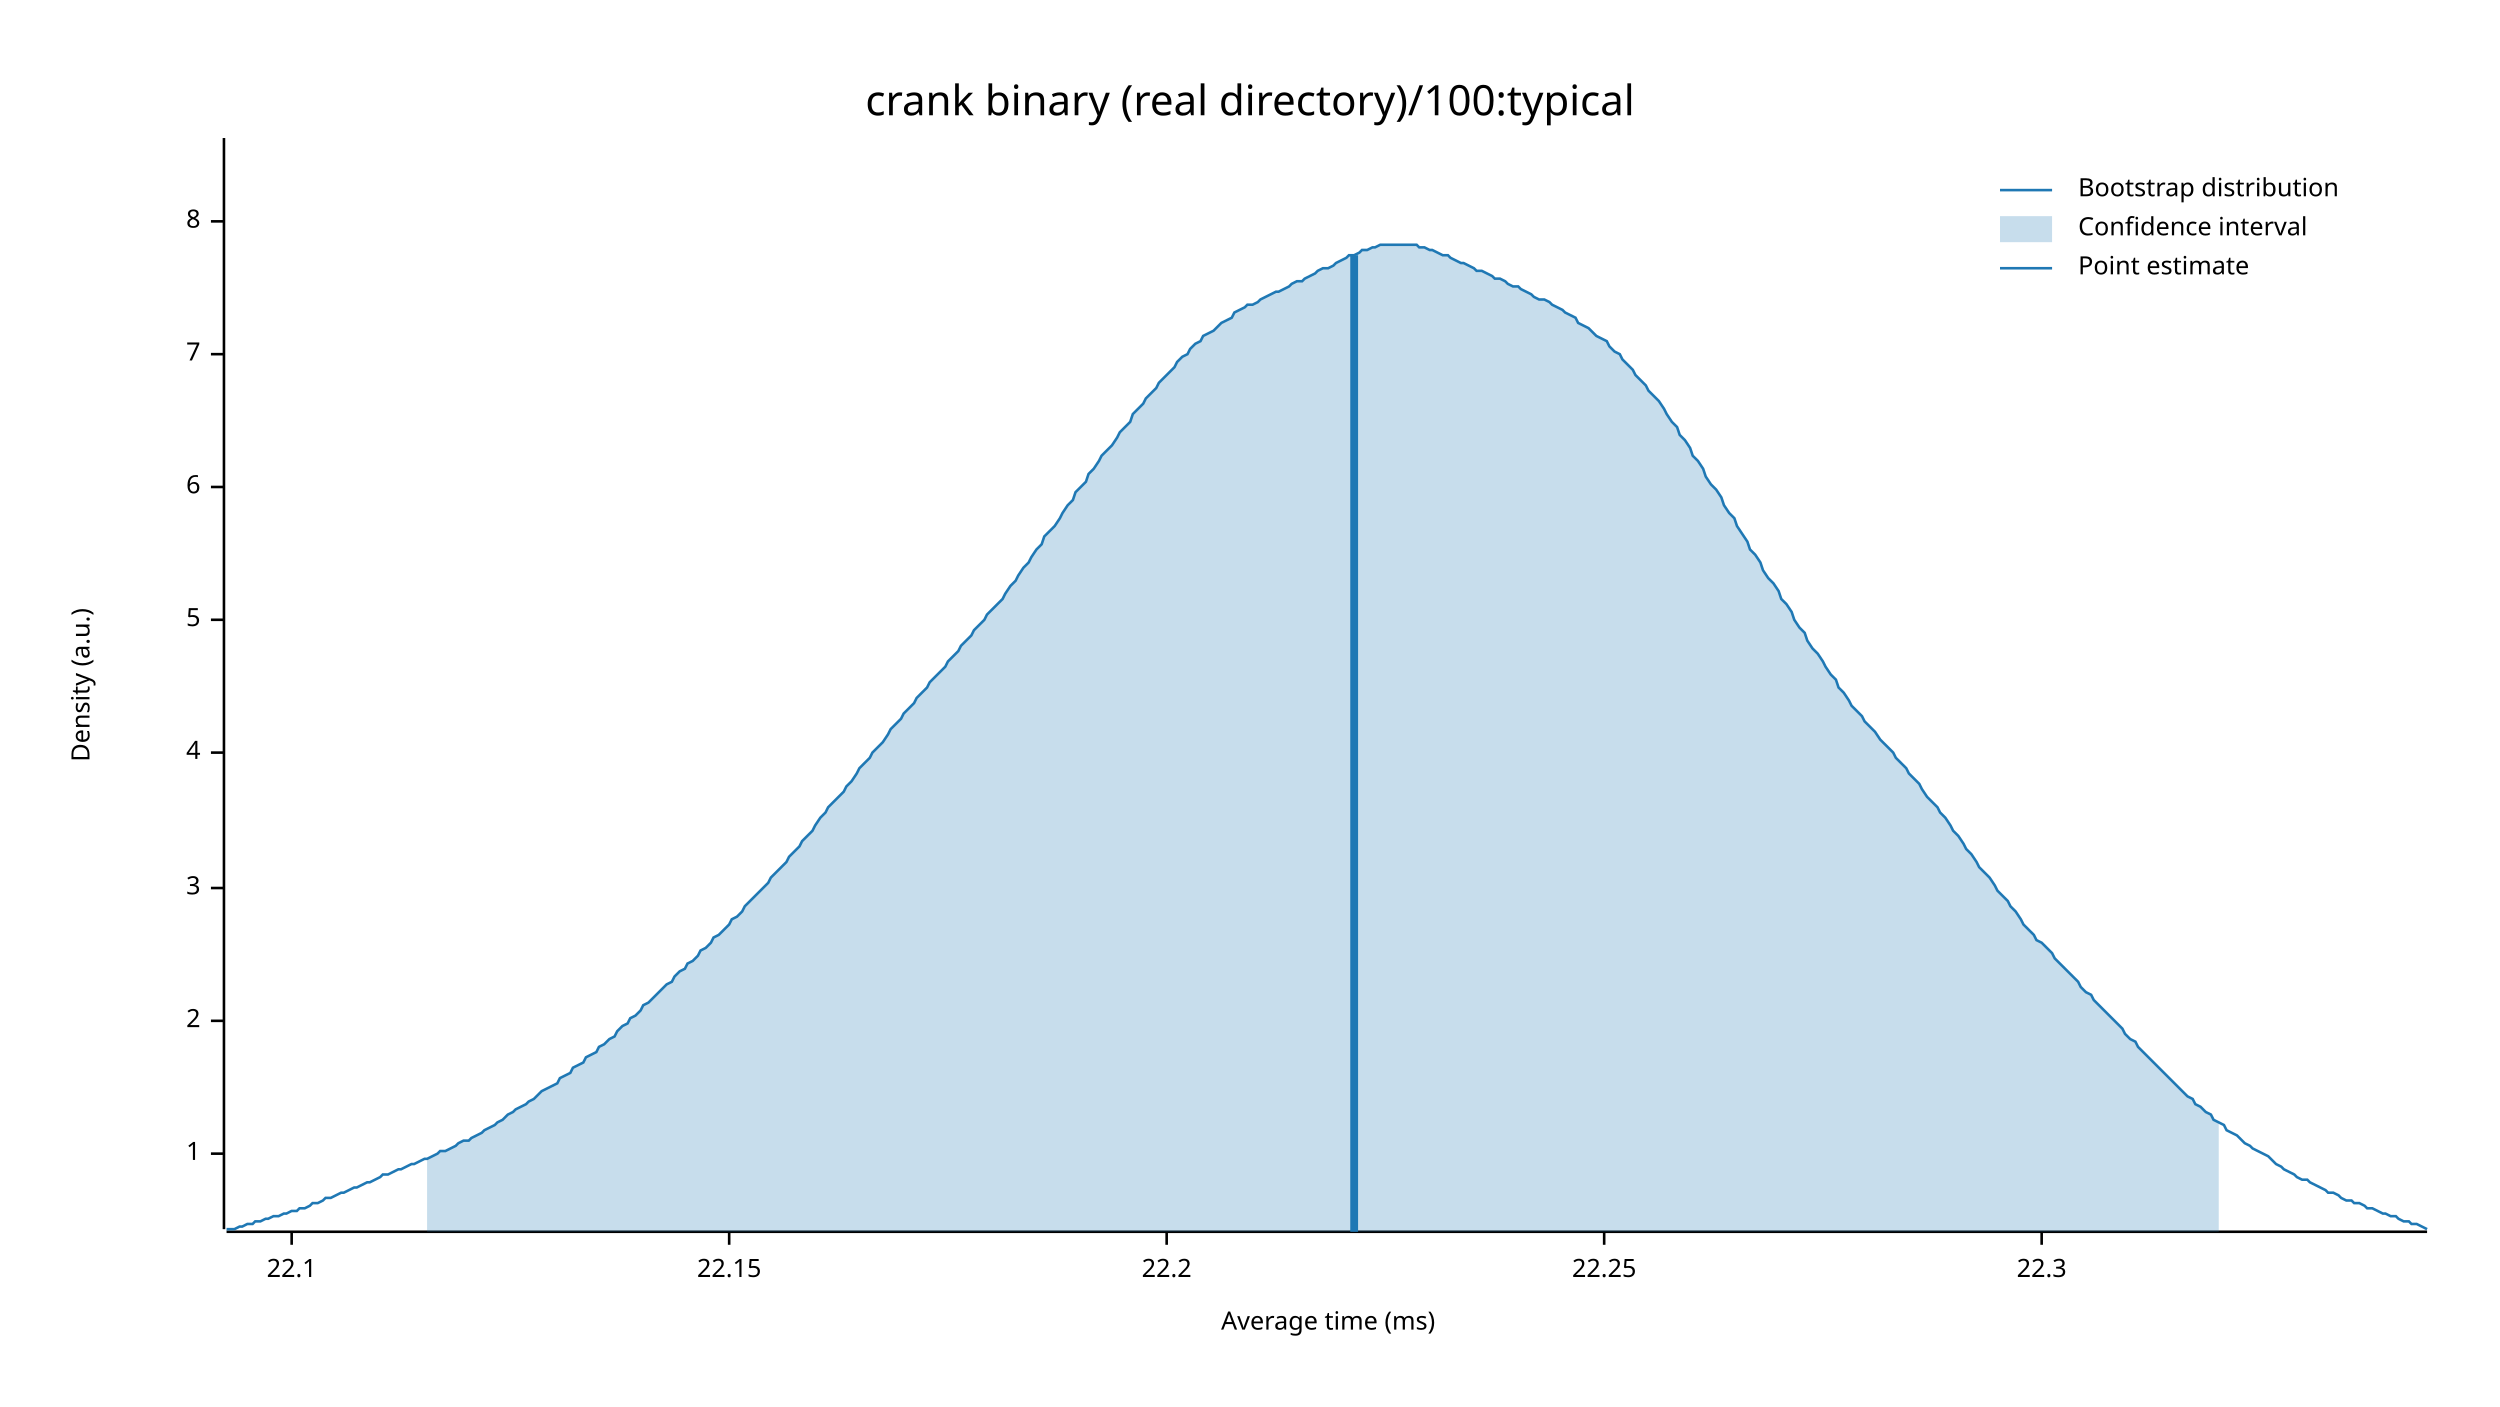
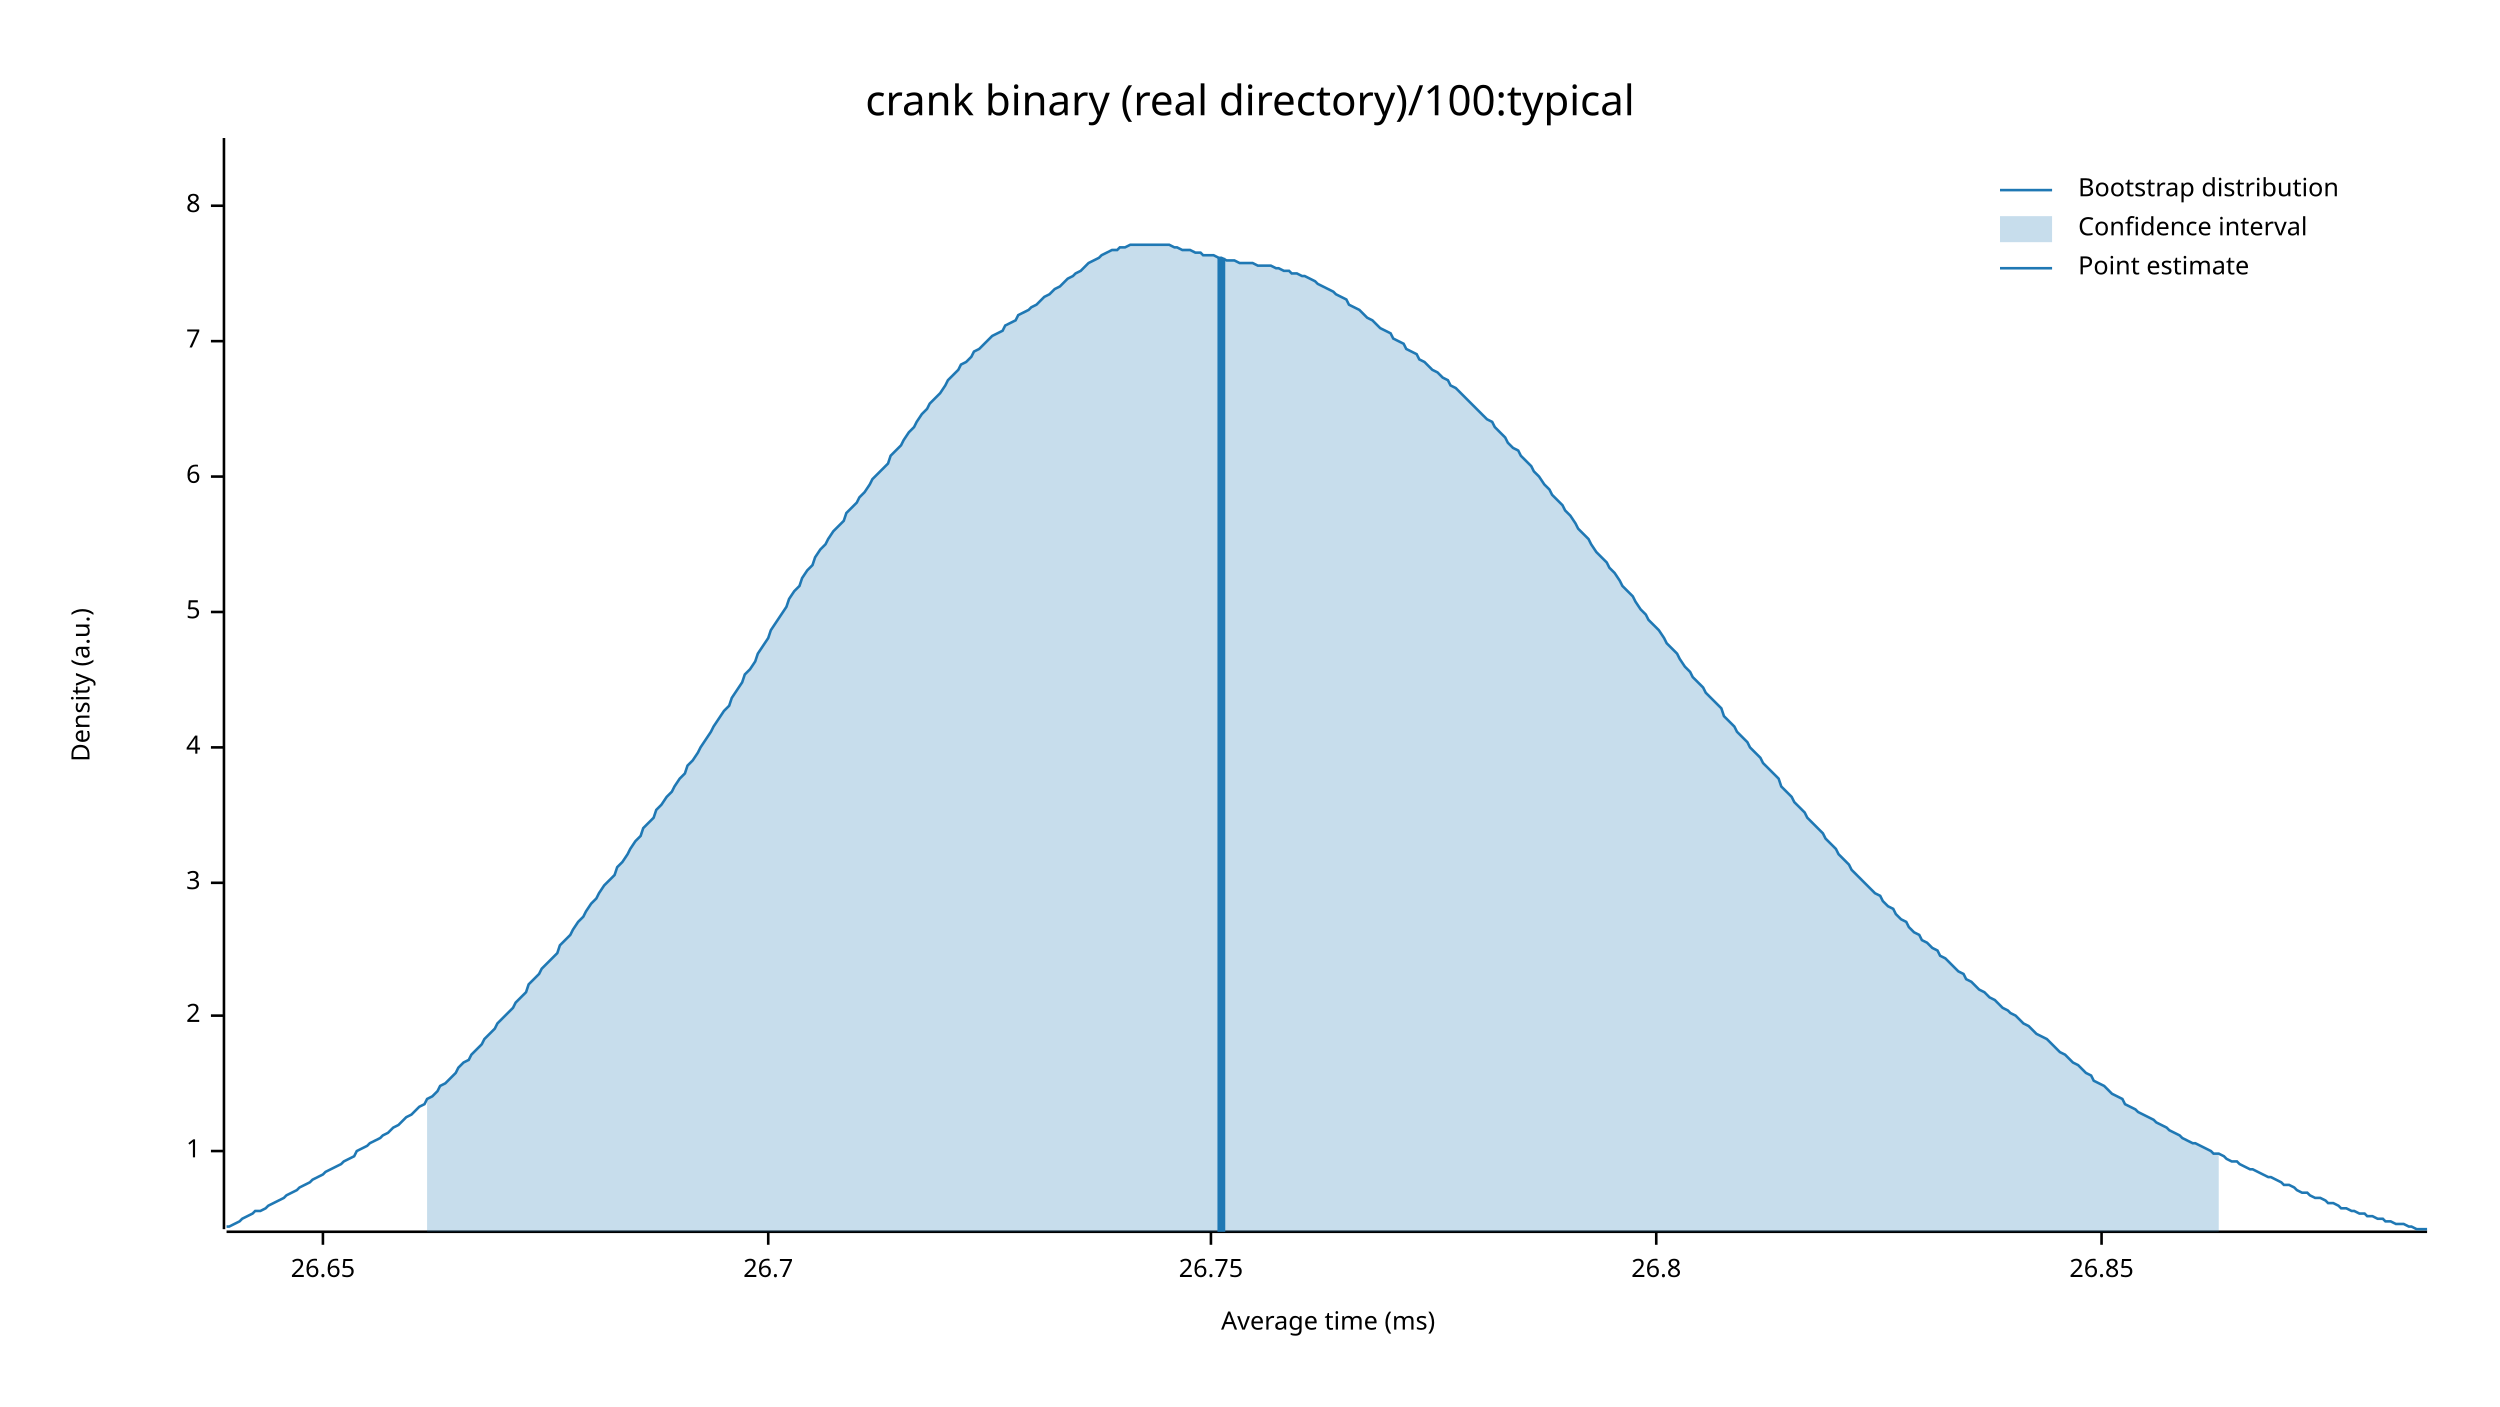
<svg xmlns="http://www.w3.org/2000/svg" width="960" height="540" viewBox="0 0 960 540">
  <text x="480" y="32" dy="0.76em" text-anchor="middle" font-family="sans-serif" font-size="16.129" opacity="1" fill="#000000">
crank binary (real directory)/100:typical
</text>
  <text x="27" y="263" dy="0.76em" text-anchor="middle" font-family="sans-serif" font-size="9.677" opacity="1" fill="#000000" transform="rotate(270, 27, 263)">
Density (a.u.)
</text>
  <text x="510" y="513" dy="-0.5ex" text-anchor="middle" font-family="sans-serif" font-size="9.677" opacity="1" fill="#000000">
Average time (ms)
</text>
  <polyline fill="none" opacity="1" stroke="#000000" stroke-width="1" points="86,53 86,472 " />
-   <text x="77" y="443" dy="0.5ex" text-anchor="end" font-family="sans-serif" font-size="9.677" opacity="1" fill="#000000">
+   <text x="77" y="442" dy="0.5ex" text-anchor="end" font-family="sans-serif" font-size="9.677" opacity="1" fill="#000000">
1
</text>
-   <polyline fill="none" opacity="1" stroke="#000000" stroke-width="1" points="81,443 86,443 " />
-   <text x="77" y="392" dy="0.5ex" text-anchor="end" font-family="sans-serif" font-size="9.677" opacity="1" fill="#000000">
+   <polyline fill="none" opacity="1" stroke="#000000" stroke-width="1" points="81,442 86,442 " />
+   <text x="77" y="390" dy="0.5ex" text-anchor="end" font-family="sans-serif" font-size="9.677" opacity="1" fill="#000000">
2
</text>
-   <polyline fill="none" opacity="1" stroke="#000000" stroke-width="1" points="81,392 86,392 " />
-   <text x="77" y="341" dy="0.5ex" text-anchor="end" font-family="sans-serif" font-size="9.677" opacity="1" fill="#000000">
+   <polyline fill="none" opacity="1" stroke="#000000" stroke-width="1" points="81,390 86,390 " />
+   <text x="77" y="339" dy="0.5ex" text-anchor="end" font-family="sans-serif" font-size="9.677" opacity="1" fill="#000000">
3
</text>
-   <polyline fill="none" opacity="1" stroke="#000000" stroke-width="1" points="81,341 86,341 " />
-   <text x="77" y="289" dy="0.5ex" text-anchor="end" font-family="sans-serif" font-size="9.677" opacity="1" fill="#000000">
+   <polyline fill="none" opacity="1" stroke="#000000" stroke-width="1" points="81,339 86,339 " />
+   <text x="77" y="287" dy="0.5ex" text-anchor="end" font-family="sans-serif" font-size="9.677" opacity="1" fill="#000000">
4
</text>
-   <polyline fill="none" opacity="1" stroke="#000000" stroke-width="1" points="81,289 86,289 " />
-   <text x="77" y="238" dy="0.5ex" text-anchor="end" font-family="sans-serif" font-size="9.677" opacity="1" fill="#000000">
+   <polyline fill="none" opacity="1" stroke="#000000" stroke-width="1" points="81,287 86,287 " />
+   <text x="77" y="235" dy="0.5ex" text-anchor="end" font-family="sans-serif" font-size="9.677" opacity="1" fill="#000000">
5
</text>
-   <polyline fill="none" opacity="1" stroke="#000000" stroke-width="1" points="81,238 86,238 " />
-   <text x="77" y="187" dy="0.5ex" text-anchor="end" font-family="sans-serif" font-size="9.677" opacity="1" fill="#000000">
+   <polyline fill="none" opacity="1" stroke="#000000" stroke-width="1" points="81,235 86,235 " />
+   <text x="77" y="183" dy="0.5ex" text-anchor="end" font-family="sans-serif" font-size="9.677" opacity="1" fill="#000000">
6
</text>
-   <polyline fill="none" opacity="1" stroke="#000000" stroke-width="1" points="81,187 86,187 " />
-   <text x="77" y="136" dy="0.5ex" text-anchor="end" font-family="sans-serif" font-size="9.677" opacity="1" fill="#000000">
+   <polyline fill="none" opacity="1" stroke="#000000" stroke-width="1" points="81,183 86,183 " />
+   <text x="77" y="131" dy="0.5ex" text-anchor="end" font-family="sans-serif" font-size="9.677" opacity="1" fill="#000000">
7
</text>
-   <polyline fill="none" opacity="1" stroke="#000000" stroke-width="1" points="81,136 86,136 " />
-   <text x="77" y="85" dy="0.5ex" text-anchor="end" font-family="sans-serif" font-size="9.677" opacity="1" fill="#000000">
+   <polyline fill="none" opacity="1" stroke="#000000" stroke-width="1" points="81,131 86,131 " />
+   <text x="77" y="79" dy="0.5ex" text-anchor="end" font-family="sans-serif" font-size="9.677" opacity="1" fill="#000000">
8
</text>
-   <polyline fill="none" opacity="1" stroke="#000000" stroke-width="1" points="81,85 86,85 " />
+   <polyline fill="none" opacity="1" stroke="#000000" stroke-width="1" points="81,79 86,79 " />
  <polyline fill="none" opacity="1" stroke="#000000" stroke-width="1" points="87,473 932,473 " />
-   <text x="112" y="483" dy="0.76em" text-anchor="middle" font-family="sans-serif" font-size="9.677" opacity="1" fill="#000000">
- 22.1
+   <text x="124" y="483" dy="0.76em" text-anchor="middle" font-family="sans-serif" font-size="9.677" opacity="1" fill="#000000">
+ 26.65
</text>
-   <polyline fill="none" opacity="1" stroke="#000000" stroke-width="1" points="112,473 112,478 " />
-   <text x="280" y="483" dy="0.76em" text-anchor="middle" font-family="sans-serif" font-size="9.677" opacity="1" fill="#000000">
- 22.15
+   <polyline fill="none" opacity="1" stroke="#000000" stroke-width="1" points="124,473 124,478 " />
+   <text x="295" y="483" dy="0.76em" text-anchor="middle" font-family="sans-serif" font-size="9.677" opacity="1" fill="#000000">
+ 26.7
</text>
-   <polyline fill="none" opacity="1" stroke="#000000" stroke-width="1" points="280,473 280,478 " />
-   <text x="448" y="483" dy="0.76em" text-anchor="middle" font-family="sans-serif" font-size="9.677" opacity="1" fill="#000000">
- 22.2
+   <polyline fill="none" opacity="1" stroke="#000000" stroke-width="1" points="295,473 295,478 " />
+   <text x="465" y="483" dy="0.76em" text-anchor="middle" font-family="sans-serif" font-size="9.677" opacity="1" fill="#000000">
+ 26.75
</text>
-   <polyline fill="none" opacity="1" stroke="#000000" stroke-width="1" points="448,473 448,478 " />
-   <text x="616" y="483" dy="0.76em" text-anchor="middle" font-family="sans-serif" font-size="9.677" opacity="1" fill="#000000">
- 22.25
+   <polyline fill="none" opacity="1" stroke="#000000" stroke-width="1" points="465,473 465,478 " />
+   <text x="636" y="483" dy="0.76em" text-anchor="middle" font-family="sans-serif" font-size="9.677" opacity="1" fill="#000000">
+ 26.8
</text>
-   <polyline fill="none" opacity="1" stroke="#000000" stroke-width="1" points="616,473 616,478 " />
-   <text x="784" y="483" dy="0.76em" text-anchor="middle" font-family="sans-serif" font-size="9.677" opacity="1" fill="#000000">
- 22.3
+   <polyline fill="none" opacity="1" stroke="#000000" stroke-width="1" points="636,473 636,478 " />
+   <text x="807" y="483" dy="0.76em" text-anchor="middle" font-family="sans-serif" font-size="9.677" opacity="1" fill="#000000">
+ 26.85
</text>
-   <polyline fill="none" opacity="1" stroke="#000000" stroke-width="1" points="784,473 784,478 " />
-   <polyline fill="none" opacity="1" stroke="#1F78B4" stroke-width="1" points="87,472 88,472 90,472 92,471 93,471 95,470 97,470 98,469 100,469 102,468 103,468 105,467 107,467 109,466 110,466 112,465 114,465 115,464 117,464 119,463 120,462 122,462 124,461 125,460 127,460 129,459 131,458 132,458 134,457 136,456 137,456 139,455 141,454 142,454 144,453 146,452 147,451 149,451 151,450 153,449 154,449 156,448 158,447 159,447 161,446 163,445 164,445 166,444 168,443 169,442 171,442 173,441 175,440 176,439 178,438 180,438 181,437 183,436 185,435 186,434 188,433 190,432 191,431 193,430 195,428 197,427 198,426 200,425 202,424 203,423 205,422 207,420 208,419 210,418 212,417 214,416 215,414 217,413 219,412 220,410 222,409 224,408 225,406 227,405 229,404 230,402 232,401 234,399 236,398 237,396 239,394 241,393 242,391 244,390 246,388 247,386 249,385 251,383 252,382 254,380 256,378 258,377 259,375 261,373 263,372 264,370 266,369 268,367 269,365 271,364 273,362 274,360 276,359 278,357 280,355 281,353 283,352 285,350 286,348 288,346 290,344 291,343 293,341 295,339 296,337 298,335 300,333 302,331 303,329 305,327 307,325 308,323 310,321 312,319 313,317 315,314 317,312 318,310 320,308 322,306 324,304 325,302 327,300 329,297 330,295 332,293 334,291 335,289 337,287 339,285 341,282 342,280 344,278 346,276 347,274 349,272 351,270 352,268 354,266 356,264 357,262 359,260 361,258 363,256 364,254 366,252 368,250 369,248 371,246 373,244 374,242 376,240 378,238 379,236 381,234 383,232 385,230 386,228 388,225 390,223 391,221 393,218 395,216 396,214 398,211 400,209 401,206 403,204 405,202 407,199 408,197 410,194 412,192 413,189 415,187 417,185 418,182 420,180 422,177 423,175 425,173 427,171 429,168 430,166 432,164 434,162 435,159 437,157 439,155 440,153 442,151 444,149 445,147 447,145 449,143 451,141 452,139 454,137 456,136 457,134 459,132 461,131 462,129 464,128 466,127 468,125 469,124 471,123 473,122 474,120 476,119 478,118 479,117 481,117 483,116 484,115 486,114 488,113 490,112 491,112 493,111 495,110 496,109 498,108 500,108 501,107 503,106 505,105 506,104 508,103 510,103 512,102 513,101 515,100 517,99 518,98 520,98 522,97 523,96 525,96 527,95 528,95 530,94 532,94 534,94 535,94 537,94 539,94 540,94 542,94 544,94 545,95 547,95 549,96 550,96 552,97 554,98 556,98 557,99 559,100 561,101 562,101 564,102 566,103 567,104 569,104 571,105 573,106 574,107 576,107 578,108 579,109 581,110 583,110 584,111 586,112 588,113 589,114 591,115 593,115 595,116 596,117 598,118 600,119 601,120 603,121 605,122 606,124 608,125 610,126 611,127 613,129 615,130 617,131 618,133 620,135 622,136 623,138 625,140 627,142 628,144 630,146 632,148 633,150 635,152 637,154 639,157 640,159 642,162 644,164 645,167 647,169 649,172 650,175 652,177 654,180 655,183 657,186 659,188 661,191 662,194 664,197 666,199 667,202 669,205 671,208 672,211 674,213 676,216 677,219 679,222 681,224 683,227 684,230 686,232 688,235 689,238 691,241 693,243 694,246 696,249 698,251 700,254 701,256 703,259 705,261 706,264 708,266 710,269 711,271 713,273 715,275 716,277 718,279 720,281 722,284 723,285 725,287 727,289 728,291 730,293 732,295 733,297 735,299 737,301 738,303 740,306 742,308 744,310 745,312 747,314 749,317 750,319 752,321 754,324 755,326 757,328 759,331 760,333 762,335 764,337 766,340 767,342 769,344 771,346 772,348 774,350 776,353 777,355 779,357 781,359 782,361 784,362 786,364 788,366 789,368 791,370 793,372 794,373 796,375 798,377 799,379 801,381 803,382 804,384 806,386 808,388 810,390 811,391 813,393 815,395 816,397 818,399 820,400 821,402 823,404 825,406 827,408 828,409 830,411 832,413 833,414 835,416 837,418 838,419 840,421 842,422 843,424 845,425 847,427 849,428 850,430 852,431 854,432 855,434 857,435 859,436 860,437 862,439 864,440 865,441 867,442 869,443 871,444 872,445 874,447 876,448 877,449 879,450 881,451 882,452 884,453 886,453 887,454 889,455 891,456 893,457 894,458 896,458 898,459 899,460 901,461 903,461 904,462 906,462 908,463 909,464 911,464 913,465 915,466 916,466 918,467 920,467 921,468 923,469 925,469 926,470 928,470 930,471 932,472 " />
-   <polygon opacity="0.25" fill="#1F78B4" points="164,445 166,444 168,443 169,442 171,442 173,441 175,440 176,439 178,438 180,438 181,437 183,436 185,435 186,434 188,433 190,432 191,431 193,430 195,428 197,427 198,426 200,425 202,424 203,423 205,422 207,420 208,419 210,418 212,417 214,416 215,414 217,413 219,412 220,410 222,409 224,408 225,406 227,405 229,404 230,402 232,401 234,399 236,398 237,396 239,394 241,393 242,391 244,390 246,388 247,386 249,385 251,383 252,382 254,380 256,378 258,377 259,375 261,373 263,372 264,370 266,369 268,367 269,365 271,364 273,362 274,360 276,359 278,357 280,355 281,353 283,352 285,350 286,348 288,346 290,344 291,343 293,341 295,339 296,337 298,335 300,333 302,331 303,329 305,327 307,325 308,323 310,321 312,319 313,317 315,314 317,312 318,310 320,308 322,306 324,304 325,302 327,300 329,297 330,295 332,293 334,291 335,289 337,287 339,285 341,282 342,280 344,278 346,276 347,274 349,272 351,270 352,268 354,266 356,264 357,262 359,260 361,258 363,256 364,254 366,252 368,250 369,248 371,246 373,244 374,242 376,240 378,238 379,236 381,234 383,232 385,230 386,228 388,225 390,223 391,221 393,218 395,216 396,214 398,211 400,209 401,206 403,204 405,202 407,199 408,197 410,194 412,192 413,189 415,187 417,185 418,182 420,180 422,177 423,175 425,173 427,171 429,168 430,166 432,164 434,162 435,159 437,157 439,155 440,153 442,151 444,149 445,147 447,145 449,143 451,141 452,139 454,137 456,136 457,134 459,132 461,131 462,129 464,128 466,127 468,125 469,124 471,123 473,122 474,120 476,119 478,118 479,117 481,117 483,116 484,115 486,114 488,113 490,112 491,112 493,111 495,110 496,109 498,108 500,108 501,107 503,106 505,105 506,104 508,103 510,103 512,102 513,101 515,100 517,99 518,98 520,98 522,97 523,96 525,96 527,95 528,95 530,94 532,94 534,94 535,94 537,94 539,94 540,94 542,94 544,94 545,95 547,95 549,96 550,96 552,97 554,98 556,98 557,99 559,100 561,101 562,101 564,102 566,103 567,104 569,104 571,105 573,106 574,107 576,107 578,108 579,109 581,110 583,110 584,111 586,112 588,113 589,114 591,115 593,115 595,116 596,117 598,118 600,119 601,120 603,121 605,122 606,124 608,125 610,126 611,127 613,129 615,130 617,131 618,133 620,135 622,136 623,138 625,140 627,142 628,144 630,146 632,148 633,150 635,152 637,154 639,157 640,159 642,162 644,164 645,167 647,169 649,172 650,175 652,177 654,180 655,183 657,186 659,188 661,191 662,194 664,197 666,199 667,202 669,205 671,208 672,211 674,213 676,216 677,219 679,222 681,224 683,227 684,230 686,232 688,235 689,238 691,241 693,243 694,246 696,249 698,251 700,254 701,256 703,259 705,261 706,264 708,266 710,269 711,271 713,273 715,275 716,277 718,279 720,281 722,284 723,285 725,287 727,289 728,291 730,293 732,295 733,297 735,299 737,301 738,303 740,306 742,308 744,310 745,312 747,314 749,317 750,319 752,321 754,324 755,326 757,328 759,331 760,333 762,335 764,337 766,340 767,342 769,344 771,346 772,348 774,350 776,353 777,355 779,357 781,359 782,361 784,362 786,364 788,366 789,368 791,370 793,372 794,373 796,375 798,377 799,379 801,381 803,382 804,384 806,386 808,388 810,390 811,391 813,393 815,395 816,397 818,399 820,400 821,402 823,404 825,406 827,408 828,409 830,411 832,413 833,414 835,416 837,418 838,419 840,421 842,422 843,424 845,425 847,427 849,428 850,430 852,431 852,473 164,473 " />
-   <polyline fill="none" opacity="1" stroke="#1F78B4" stroke-width="3" points="520,473 520,98 " />
+   <polyline fill="none" opacity="1" stroke="#000000" stroke-width="1" points="807,473 807,478 " />
+   <polyline fill="none" opacity="1" stroke="#1F78B4" stroke-width="1" points="87,471 88,471 90,470 92,469 93,468 95,467 97,466 98,465 100,465 102,464 103,463 105,462 107,461 109,460 110,459 112,458 114,457 115,456 117,455 119,454 120,453 122,452 124,451 125,450 127,449 129,448 131,447 132,446 134,445 136,444 137,442 139,441 141,440 142,439 144,438 146,437 147,436 149,435 151,433 153,432 154,431 156,429 158,428 159,427 161,425 163,424 164,422 166,421 168,419 169,417 171,416 173,414 175,412 176,410 178,408 180,407 181,405 183,403 185,401 186,399 188,397 190,395 191,393 193,391 195,389 197,387 198,385 200,383 202,381 203,378 205,376 207,374 208,372 210,370 212,368 214,366 215,363 217,361 219,359 220,357 222,354 224,352 225,350 227,347 229,345 230,343 232,340 234,338 236,336 237,333 239,331 241,328 242,326 244,323 246,321 247,318 249,316 251,314 252,311 254,309 256,306 258,304 259,302 261,299 263,297 264,294 266,292 268,289 269,287 271,284 273,281 274,279 276,276 278,273 280,271 281,268 283,265 285,262 286,259 288,257 290,254 291,251 293,248 295,245 296,242 298,239 300,236 302,233 303,230 305,227 307,225 308,222 310,219 312,217 313,214 315,211 317,209 318,207 320,204 322,202 324,200 325,197 327,195 329,193 330,191 332,189 334,186 335,184 337,182 339,180 341,178 342,175 344,173 346,171 347,169 349,166 351,164 352,162 354,159 356,157 357,155 359,153 361,151 363,148 364,146 366,144 368,142 369,140 371,139 373,137 374,135 376,134 378,132 379,131 381,129 383,128 385,127 386,125 388,124 390,123 391,121 393,120 395,119 396,118 398,117 400,115 401,114 403,113 405,111 407,110 408,109 410,107 412,106 413,105 415,104 417,102 418,101 420,100 422,99 423,98 425,97 427,96 429,96 430,95 432,95 434,94 435,94 437,94 439,94 440,94 442,94 444,94 445,94 447,94 449,94 451,95 452,95 454,96 456,96 457,96 459,97 461,97 462,98 464,98 466,98 468,99 469,99 471,100 473,100 474,100 476,101 478,101 479,101 481,101 483,102 484,102 486,102 488,102 490,103 491,103 493,104 495,104 496,105 498,105 500,106 501,106 503,107 505,108 506,109 508,110 510,111 512,112 513,113 515,114 517,115 518,117 520,118 522,119 523,120 525,122 527,123 528,124 530,126 532,127 534,128 535,130 537,131 539,132 540,134 542,135 544,136 545,138 547,139 549,141 550,142 552,143 554,145 556,146 557,148 559,149 561,151 562,152 564,154 566,156 567,157 569,159 571,161 573,162 574,164 576,166 578,168 579,170 581,172 583,173 584,175 586,177 588,179 589,181 591,183 593,186 595,188 596,190 598,192 600,194 601,196 603,198 605,201 606,203 608,205 610,207 611,209 613,212 615,214 617,216 618,218 620,220 622,223 623,225 625,227 627,229 628,231 630,234 632,236 633,238 635,240 637,242 639,245 640,247 642,249 644,251 645,253 647,256 649,258 650,260 652,262 654,264 655,266 657,268 659,270 661,272 662,275 664,277 666,279 667,281 669,283 671,285 672,287 674,289 676,291 677,293 679,295 681,297 683,299 684,302 686,304 688,306 689,308 691,310 693,312 694,314 696,316 698,318 700,320 701,322 703,324 705,326 706,328 708,330 710,332 711,334 713,336 715,338 716,339 718,341 720,343 722,344 723,346 725,348 727,349 728,351 730,353 732,354 733,356 735,358 737,359 738,361 740,362 742,364 744,365 745,367 747,368 749,370 750,371 752,373 754,374 755,376 757,377 759,379 760,380 762,381 764,383 766,384 767,385 769,387 771,388 772,389 774,390 776,392 777,393 779,394 781,396 782,397 784,398 786,399 788,401 789,402 791,404 793,405 794,406 796,408 798,409 799,410 801,412 803,413 804,415 806,416 808,417 810,419 811,420 813,421 815,422 816,424 818,425 820,426 821,427 823,428 825,429 827,430 828,431 830,432 832,433 833,434 835,435 837,436 838,437 840,438 842,439 843,439 845,440 847,441 849,442 850,443 852,443 854,444 855,445 857,446 859,446 860,447 862,448 864,449 865,449 867,450 869,451 871,452 872,452 874,453 876,454 877,455 879,455 881,456 882,457 884,458 886,458 887,459 889,460 891,460 893,461 894,462 896,462 898,463 899,464 901,464 903,465 904,465 906,466 908,466 909,467 911,467 913,468 915,468 916,469 918,469 920,470 921,470 923,470 925,471 926,471 928,472 930,472 932,472 " />
+   <polygon opacity="0.25" fill="#1F78B4" points="164,422 166,421 168,419 169,417 171,416 173,414 175,412 176,410 178,408 180,407 181,405 183,403 185,401 186,399 188,397 190,395 191,393 193,391 195,389 197,387 198,385 200,383 202,381 203,378 205,376 207,374 208,372 210,370 212,368 214,366 215,363 217,361 219,359 220,357 222,354 224,352 225,350 227,347 229,345 230,343 232,340 234,338 236,336 237,333 239,331 241,328 242,326 244,323 246,321 247,318 249,316 251,314 252,311 254,309 256,306 258,304 259,302 261,299 263,297 264,294 266,292 268,289 269,287 271,284 273,281 274,279 276,276 278,273 280,271 281,268 283,265 285,262 286,259 288,257 290,254 291,251 293,248 295,245 296,242 298,239 300,236 302,233 303,230 305,227 307,225 308,222 310,219 312,217 313,214 315,211 317,209 318,207 320,204 322,202 324,200 325,197 327,195 329,193 330,191 332,189 334,186 335,184 337,182 339,180 341,178 342,175 344,173 346,171 347,169 349,166 351,164 352,162 354,159 356,157 357,155 359,153 361,151 363,148 364,146 366,144 368,142 369,140 371,139 373,137 374,135 376,134 378,132 379,131 381,129 383,128 385,127 386,125 388,124 390,123 391,121 393,120 395,119 396,118 398,117 400,115 401,114 403,113 405,111 407,110 408,109 410,107 412,106 413,105 415,104 417,102 418,101 420,100 422,99 423,98 425,97 427,96 429,96 430,95 432,95 434,94 435,94 437,94 439,94 440,94 442,94 444,94 445,94 447,94 449,94 451,95 452,95 454,96 456,96 457,96 459,97 461,97 462,98 464,98 466,98 468,99 469,99 471,100 473,100 474,100 476,101 478,101 479,101 481,101 483,102 484,102 486,102 488,102 490,103 491,103 493,104 495,104 496,105 498,105 500,106 501,106 503,107 505,108 506,109 508,110 510,111 512,112 513,113 515,114 517,115 518,117 520,118 522,119 523,120 525,122 527,123 528,124 530,126 532,127 534,128 535,130 537,131 539,132 540,134 542,135 544,136 545,138 547,139 549,141 550,142 552,143 554,145 556,146 557,148 559,149 561,151 562,152 564,154 566,156 567,157 569,159 571,161 573,162 574,164 576,166 578,168 579,170 581,172 583,173 584,175 586,177 588,179 589,181 591,183 593,186 595,188 596,190 598,192 600,194 601,196 603,198 605,201 606,203 608,205 610,207 611,209 613,212 615,214 617,216 618,218 620,220 622,223 623,225 625,227 627,229 628,231 630,234 632,236 633,238 635,240 637,242 639,245 640,247 642,249 644,251 645,253 647,256 649,258 650,260 652,262 654,264 655,266 657,268 659,270 661,272 662,275 664,277 666,279 667,281 669,283 671,285 672,287 674,289 676,291 677,293 679,295 681,297 683,299 684,302 686,304 688,306 689,308 691,310 693,312 694,314 696,316 698,318 700,320 701,322 703,324 705,326 706,328 708,330 710,332 711,334 713,336 715,338 716,339 718,341 720,343 722,344 723,346 725,348 727,349 728,351 730,353 732,354 733,356 735,358 737,359 738,361 740,362 742,364 744,365 745,367 747,368 749,370 750,371 752,373 754,374 755,376 757,377 759,379 760,380 762,381 764,383 766,384 767,385 769,387 771,388 772,389 774,390 776,392 777,393 779,394 781,396 782,397 784,398 786,399 788,401 789,402 791,404 793,405 794,406 796,408 798,409 799,410 801,412 803,413 804,415 806,416 808,417 810,419 811,420 813,421 815,422 816,424 818,425 820,426 821,427 823,428 825,429 827,430 828,431 830,432 832,433 833,434 835,435 837,436 838,437 840,438 842,439 843,439 845,440 847,441 849,442 850,443 852,443 852,473 164,473 " />
+   <polyline fill="none" opacity="1" stroke="#1F78B4" stroke-width="3" points="469,473 469,99 " />
  <text x="798" y="68" dy="0.76em" text-anchor="start" font-family="sans-serif" font-size="9.677" opacity="1" fill="#000000">
Bootstrap distribution
</text>
  <text x="798" y="83" dy="0.76em" text-anchor="start" font-family="sans-serif" font-size="9.677" opacity="1" fill="#000000">
Confidence interval
</text>
  <text x="798" y="98" dy="0.76em" text-anchor="start" font-family="sans-serif" font-size="9.677" opacity="1" fill="#000000">
Point estimate
</text>
  <polyline fill="none" opacity="1" stroke="#1F78B4" stroke-width="1" points="768,73 788,73 " />
  <rect x="768" y="83" width="20" height="10" opacity="0.25" fill="#1F78B4" stroke="none" />
  <polyline fill="none" opacity="1" stroke="#1F78B4" stroke-width="1" points="768,103 788,103 " />
</svg>
